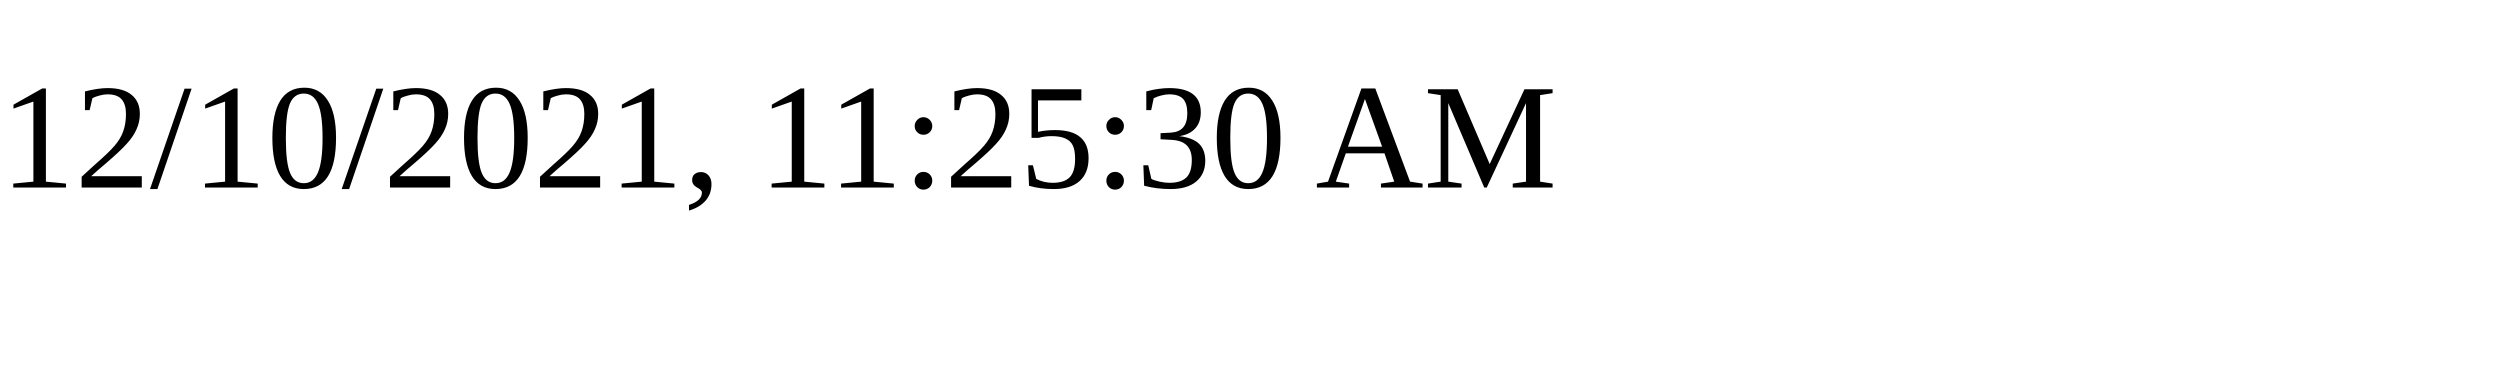
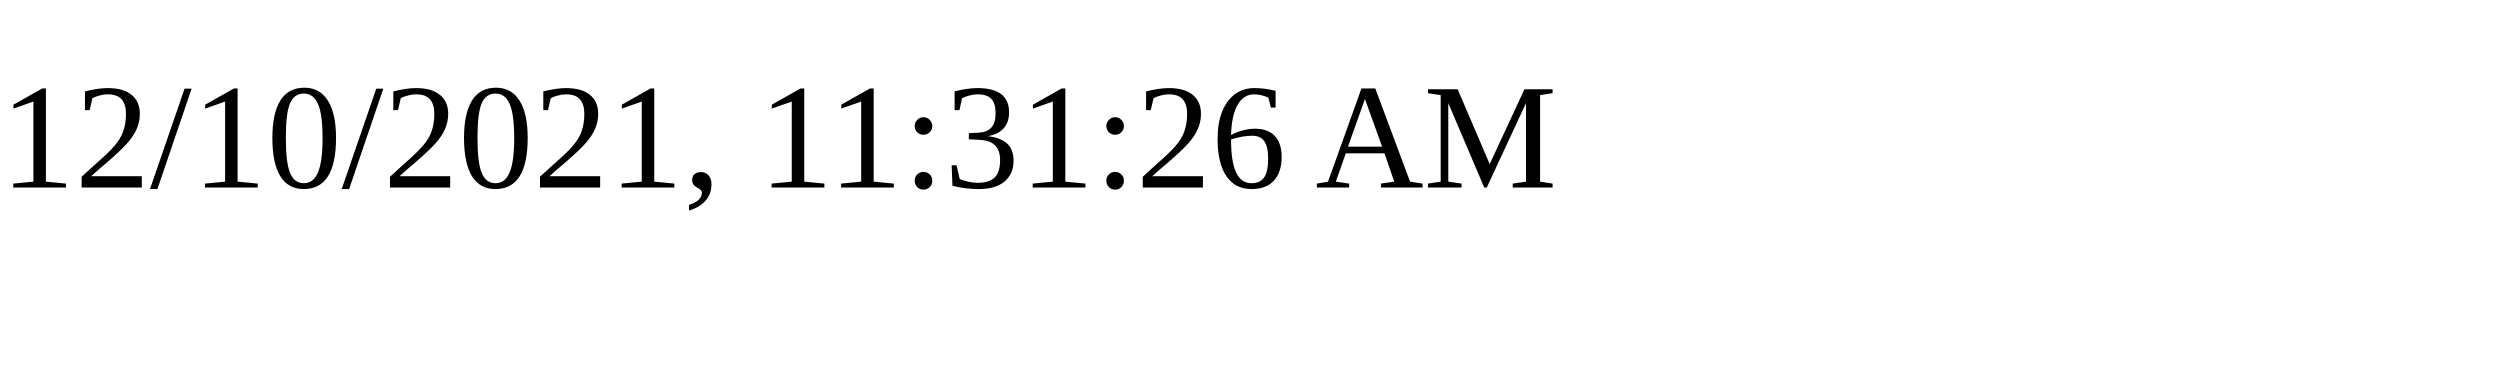
<svg xmlns="http://www.w3.org/2000/svg" height="30" width="200">
-   <text x="0" y="15">12/10/2021, 11:25:30 AM</text>
+   <text x="0" y="15">12/10/2021, 11:31:26 AM</text>
</svg>
